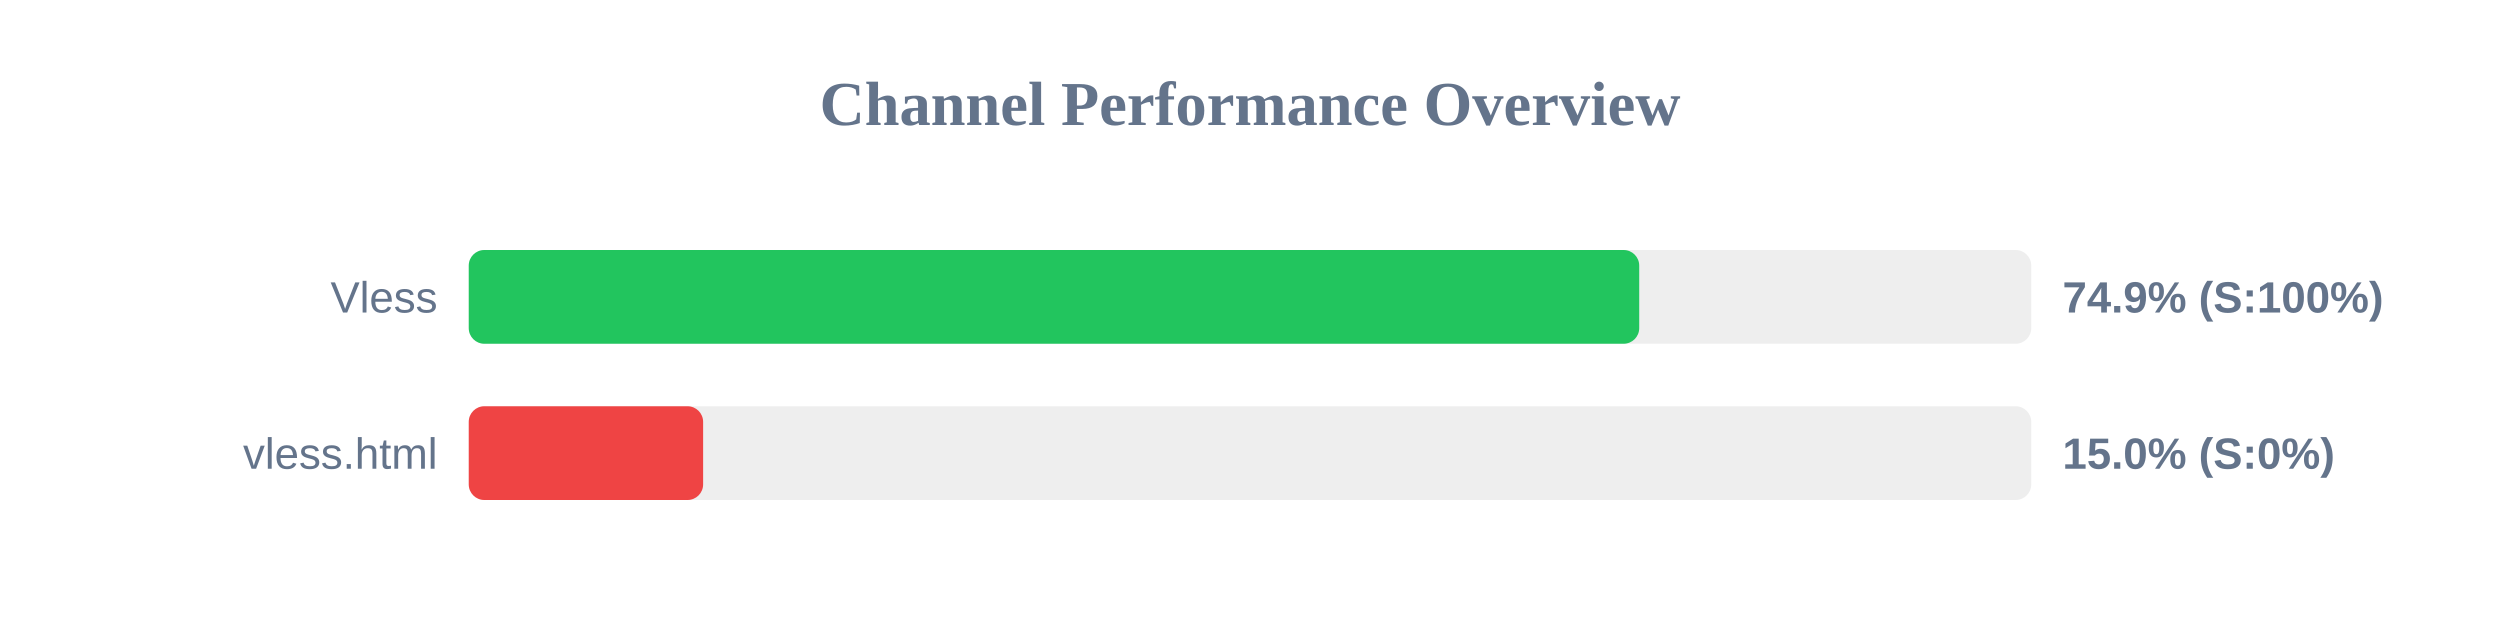
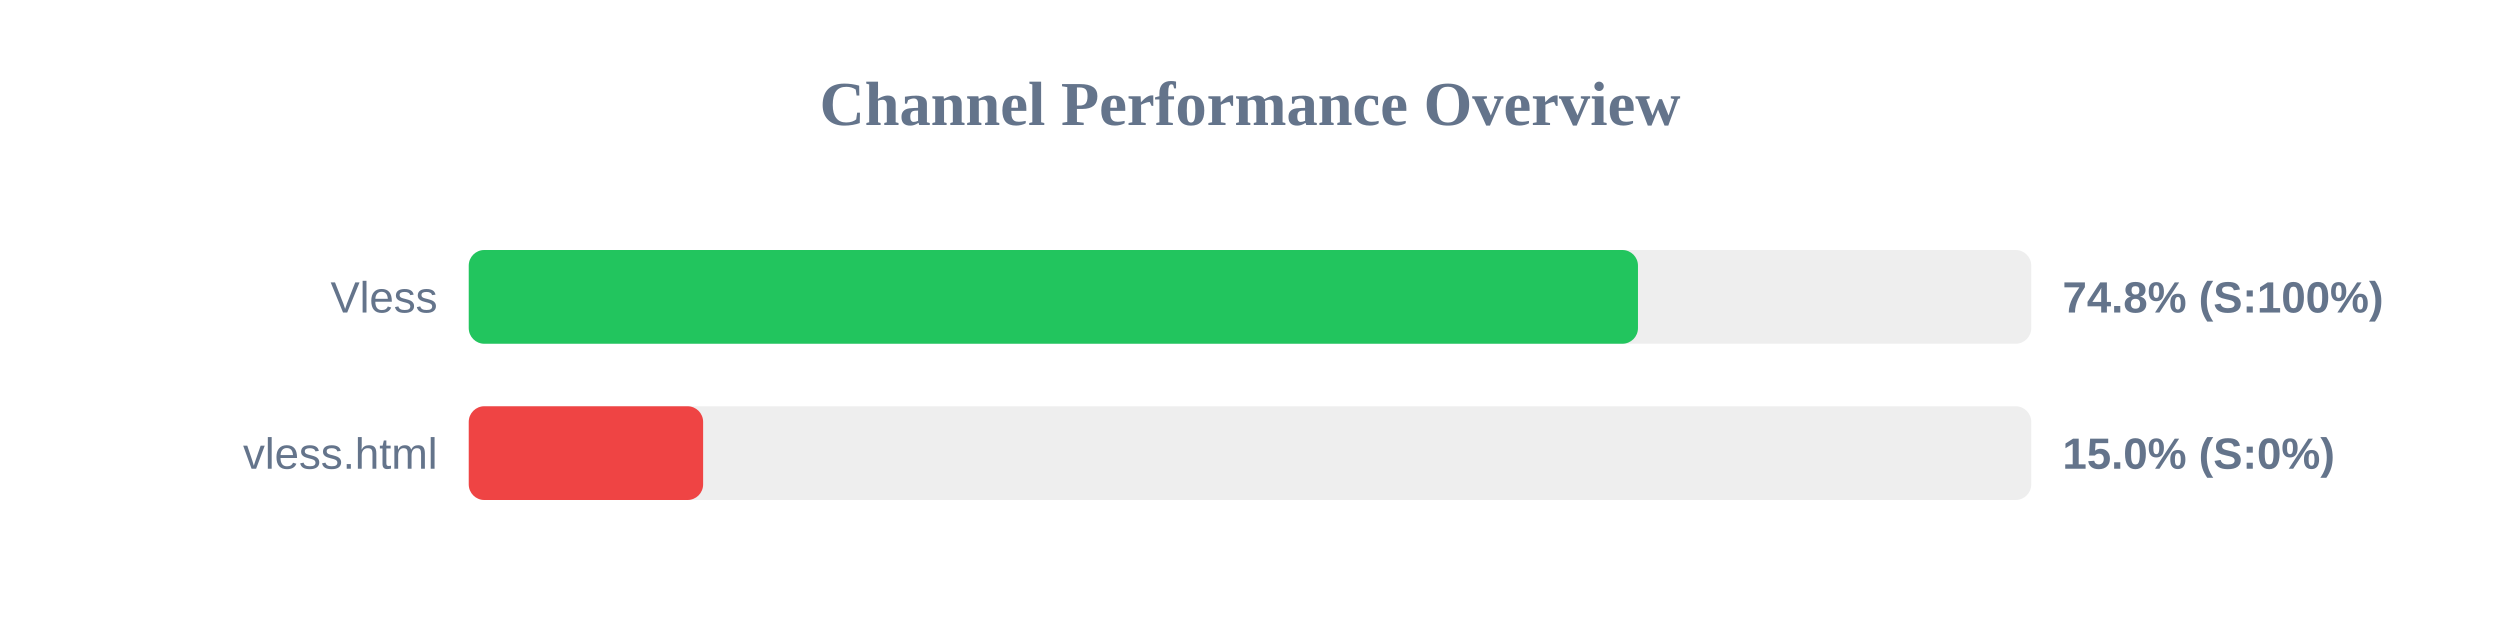
<svg xmlns="http://www.w3.org/2000/svg" width="800" height="200" version="1.1">
  <style>
        .row { font: 14px Arial; fill: #64748b; }
        .score { font: bold 14px Arial; fill: #64748b; }
    </style>
  <text x="400" y="40" text-anchor="middle" font-size="20px" font-weight="bold" fill="#64748b">Channel Performance Overview</text>
  <rect x="150" y="80" width="500" height="30" fill="#eee" rx="5" />
-   <rect x="150" y="80" width="374.55" height="30" fill="#22c55e" rx="5" />
+   <rect x="150" y="80" width="374.15" height="30" fill="#22c55e" rx="5" />
  <text x="140" y="100" text-anchor="end" class="row">Vless</text>
-   <text x="660" y="100" text-anchor="start" class="score">74.9% (S:100%)</text>
+   <text x="660" y="100" text-anchor="start" class="score">74.8% (S:100%)</text>
  <rect x="150" y="130" width="500" height="30" fill="#eee" rx="5" />
  <rect x="150" y="130" width="75.0" height="30" fill="#ef4444" rx="5" />
  <text x="140" y="150" text-anchor="end" class="row">vless.html</text>
  <text x="660" y="150" text-anchor="start" class="score">15.0% (S:0%)</text>
</svg>
